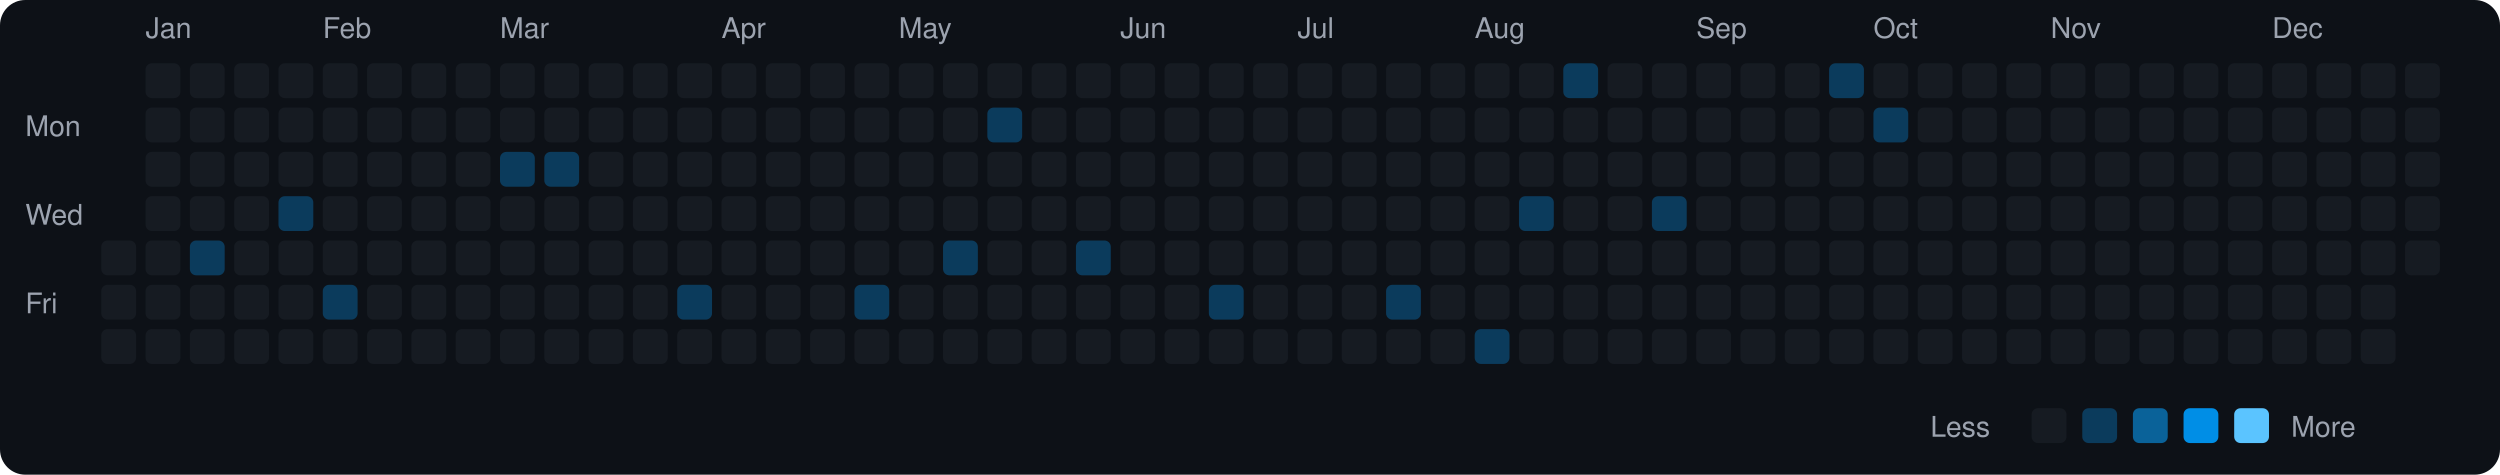
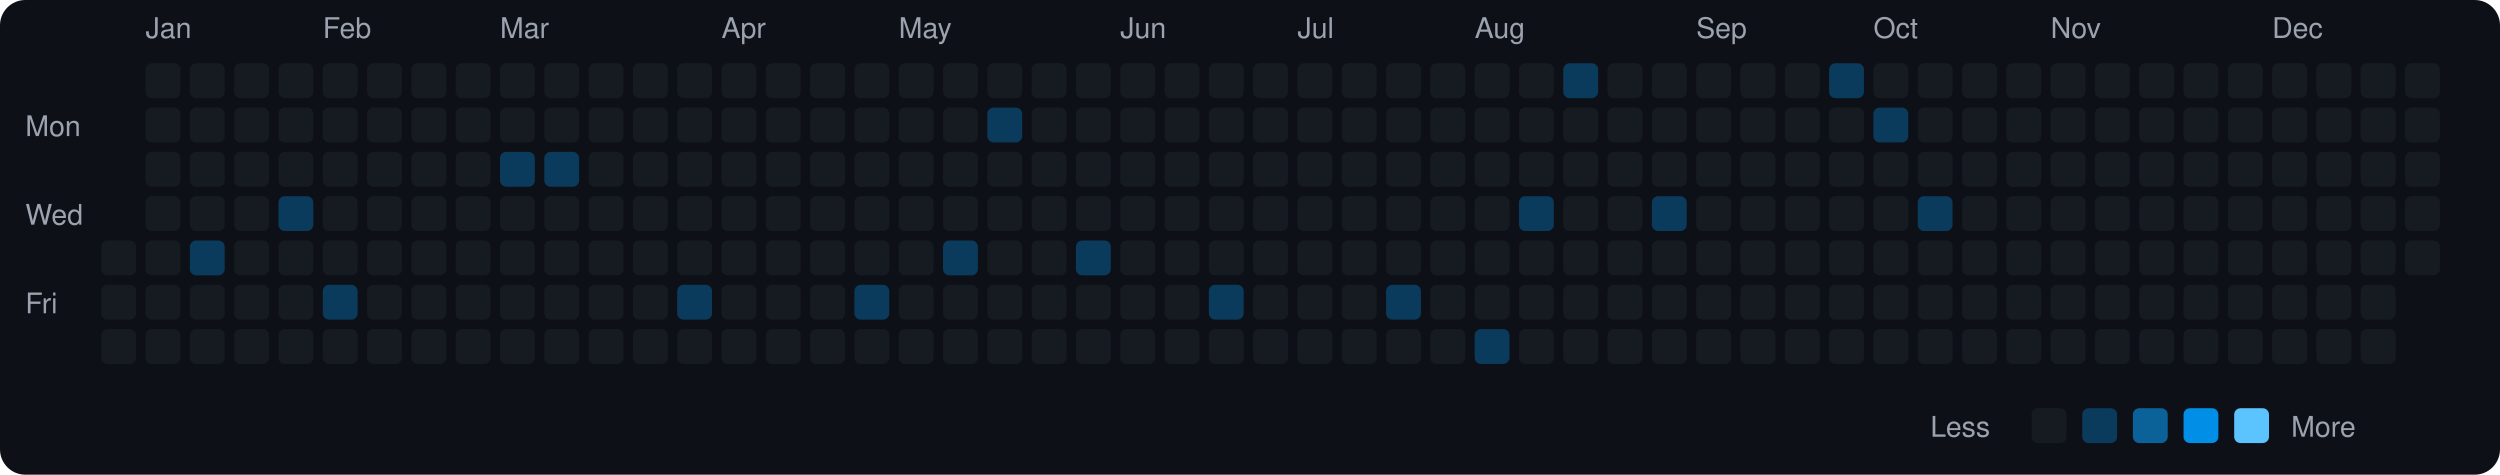
<svg xmlns="http://www.w3.org/2000/svg" viewBox="0 0 790 150" width="790" height="150">
  <rect width="790" height="150" fill="#0d1117" rx="8" ry="8" />
  <text x="8" y="43" fill="#9ca3af" font-size="9" font-family="-apple-system, BlinkMacSystemFont, 'Segoe UI', Helvetica, Arial, sans-serif">Mon</text>
  <text x="8" y="71" fill="#9ca3af" font-size="9" font-family="-apple-system, BlinkMacSystemFont, 'Segoe UI', Helvetica, Arial, sans-serif">Wed</text>
  <text x="8" y="99" fill="#9ca3af" font-size="9" font-family="-apple-system, BlinkMacSystemFont, 'Segoe UI', Helvetica, Arial, sans-serif">Fri</text>
  <rect x="32" y="76" width="11" height="11" rx="2" ry="2" fill="#161b22">
    </rect>
  <rect x="32" y="90" width="11" height="11" rx="2" ry="2" fill="#161b22">
    </rect>
  <rect x="32" y="104" width="11" height="11" rx="2" ry="2" fill="#161b22">
    </rect>
  <text x="46" y="12" fill="#9ca3af" font-size="9" font-family="-apple-system, BlinkMacSystemFont, 'Segoe UI', Helvetica, Arial, sans-serif">Jan</text>
  <rect x="46" y="20" width="11" height="11" rx="2" ry="2" fill="#161b22">
    </rect>
  <rect x="46" y="34" width="11" height="11" rx="2" ry="2" fill="#161b22">
    </rect>
  <rect x="46" y="48" width="11" height="11" rx="2" ry="2" fill="#161b22">
    </rect>
  <rect x="46" y="62" width="11" height="11" rx="2" ry="2" fill="#161b22">
    </rect>
  <rect x="46" y="76" width="11" height="11" rx="2" ry="2" fill="#161b22">
    </rect>
  <rect x="46" y="90" width="11" height="11" rx="2" ry="2" fill="#161b22">
    </rect>
  <rect x="46" y="104" width="11" height="11" rx="2" ry="2" fill="#161b22">
    </rect>
  <rect x="60" y="20" width="11" height="11" rx="2" ry="2" fill="#161b22">
    </rect>
  <rect x="60" y="34" width="11" height="11" rx="2" ry="2" fill="#161b22">
    </rect>
  <rect x="60" y="48" width="11" height="11" rx="2" ry="2" fill="#161b22">
    </rect>
  <rect x="60" y="62" width="11" height="11" rx="2" ry="2" fill="#161b22">
    </rect>
  <rect x="60" y="76" width="11" height="11" rx="2" ry="2" fill="#0b3b5c">
    </rect>
  <rect x="60" y="90" width="11" height="11" rx="2" ry="2" fill="#161b22">
    </rect>
  <rect x="60" y="104" width="11" height="11" rx="2" ry="2" fill="#161b22">
    </rect>
  <rect x="74" y="20" width="11" height="11" rx="2" ry="2" fill="#161b22">
    </rect>
  <rect x="74" y="34" width="11" height="11" rx="2" ry="2" fill="#161b22">
    </rect>
  <rect x="74" y="48" width="11" height="11" rx="2" ry="2" fill="#161b22">
    </rect>
  <rect x="74" y="62" width="11" height="11" rx="2" ry="2" fill="#161b22">
    </rect>
  <rect x="74" y="76" width="11" height="11" rx="2" ry="2" fill="#161b22">
    </rect>
  <rect x="74" y="90" width="11" height="11" rx="2" ry="2" fill="#161b22">
    </rect>
  <rect x="74" y="104" width="11" height="11" rx="2" ry="2" fill="#161b22">
    </rect>
  <rect x="88" y="20" width="11" height="11" rx="2" ry="2" fill="#161b22">
    </rect>
  <rect x="88" y="34" width="11" height="11" rx="2" ry="2" fill="#161b22">
    </rect>
  <rect x="88" y="48" width="11" height="11" rx="2" ry="2" fill="#161b22">
    </rect>
  <rect x="88" y="62" width="11" height="11" rx="2" ry="2" fill="#0b3b5c">
    </rect>
  <rect x="88" y="76" width="11" height="11" rx="2" ry="2" fill="#161b22">
    </rect>
  <rect x="88" y="90" width="11" height="11" rx="2" ry="2" fill="#161b22">
    </rect>
  <rect x="88" y="104" width="11" height="11" rx="2" ry="2" fill="#161b22">
    </rect>
  <text x="102" y="12" fill="#9ca3af" font-size="9" font-family="-apple-system, BlinkMacSystemFont, 'Segoe UI', Helvetica, Arial, sans-serif">Feb</text>
  <rect x="102" y="20" width="11" height="11" rx="2" ry="2" fill="#161b22">
    </rect>
  <rect x="102" y="34" width="11" height="11" rx="2" ry="2" fill="#161b22">
    </rect>
  <rect x="102" y="48" width="11" height="11" rx="2" ry="2" fill="#161b22">
    </rect>
  <rect x="102" y="62" width="11" height="11" rx="2" ry="2" fill="#161b22">
    </rect>
  <rect x="102" y="76" width="11" height="11" rx="2" ry="2" fill="#161b22">
    </rect>
  <rect x="102" y="90" width="11" height="11" rx="2" ry="2" fill="#0b3b5c">
    </rect>
  <rect x="102" y="104" width="11" height="11" rx="2" ry="2" fill="#161b22">
    </rect>
  <rect x="116" y="20" width="11" height="11" rx="2" ry="2" fill="#161b22">
    </rect>
  <rect x="116" y="34" width="11" height="11" rx="2" ry="2" fill="#161b22">
    </rect>
  <rect x="116" y="48" width="11" height="11" rx="2" ry="2" fill="#161b22">
    </rect>
  <rect x="116" y="62" width="11" height="11" rx="2" ry="2" fill="#161b22">
    </rect>
  <rect x="116" y="76" width="11" height="11" rx="2" ry="2" fill="#161b22">
    </rect>
  <rect x="116" y="90" width="11" height="11" rx="2" ry="2" fill="#161b22">
    </rect>
  <rect x="116" y="104" width="11" height="11" rx="2" ry="2" fill="#161b22">
    </rect>
  <rect x="130" y="20" width="11" height="11" rx="2" ry="2" fill="#161b22">
    </rect>
  <rect x="130" y="34" width="11" height="11" rx="2" ry="2" fill="#161b22">
    </rect>
  <rect x="130" y="48" width="11" height="11" rx="2" ry="2" fill="#161b22">
    </rect>
  <rect x="130" y="62" width="11" height="11" rx="2" ry="2" fill="#161b22">
    </rect>
  <rect x="130" y="76" width="11" height="11" rx="2" ry="2" fill="#161b22">
    </rect>
  <rect x="130" y="90" width="11" height="11" rx="2" ry="2" fill="#161b22">
    </rect>
  <rect x="130" y="104" width="11" height="11" rx="2" ry="2" fill="#161b22">
    </rect>
  <rect x="144" y="20" width="11" height="11" rx="2" ry="2" fill="#161b22">
    </rect>
  <rect x="144" y="34" width="11" height="11" rx="2" ry="2" fill="#161b22">
    </rect>
  <rect x="144" y="48" width="11" height="11" rx="2" ry="2" fill="#161b22">
    </rect>
  <rect x="144" y="62" width="11" height="11" rx="2" ry="2" fill="#161b22">
    </rect>
  <rect x="144" y="76" width="11" height="11" rx="2" ry="2" fill="#161b22">
    </rect>
  <rect x="144" y="90" width="11" height="11" rx="2" ry="2" fill="#161b22">
    </rect>
  <rect x="144" y="104" width="11" height="11" rx="2" ry="2" fill="#161b22">
    </rect>
  <text x="158" y="12" fill="#9ca3af" font-size="9" font-family="-apple-system, BlinkMacSystemFont, 'Segoe UI', Helvetica, Arial, sans-serif">Mar</text>
  <rect x="158" y="20" width="11" height="11" rx="2" ry="2" fill="#161b22">
    </rect>
  <rect x="158" y="34" width="11" height="11" rx="2" ry="2" fill="#161b22">
    </rect>
  <rect x="158" y="48" width="11" height="11" rx="2" ry="2" fill="#0b3b5c">
    </rect>
  <rect x="158" y="62" width="11" height="11" rx="2" ry="2" fill="#161b22">
    </rect>
  <rect x="158" y="76" width="11" height="11" rx="2" ry="2" fill="#161b22">
    </rect>
  <rect x="158" y="90" width="11" height="11" rx="2" ry="2" fill="#161b22">
    </rect>
  <rect x="158" y="104" width="11" height="11" rx="2" ry="2" fill="#161b22">
    </rect>
  <rect x="172" y="20" width="11" height="11" rx="2" ry="2" fill="#161b22">
    </rect>
  <rect x="172" y="34" width="11" height="11" rx="2" ry="2" fill="#161b22">
    </rect>
  <rect x="172" y="48" width="11" height="11" rx="2" ry="2" fill="#0b3b5c">
    </rect>
  <rect x="172" y="62" width="11" height="11" rx="2" ry="2" fill="#161b22">
    </rect>
  <rect x="172" y="76" width="11" height="11" rx="2" ry="2" fill="#161b22">
    </rect>
  <rect x="172" y="90" width="11" height="11" rx="2" ry="2" fill="#161b22">
    </rect>
  <rect x="172" y="104" width="11" height="11" rx="2" ry="2" fill="#161b22">
    </rect>
  <rect x="186" y="20" width="11" height="11" rx="2" ry="2" fill="#161b22">
    </rect>
  <rect x="186" y="34" width="11" height="11" rx="2" ry="2" fill="#161b22">
    </rect>
  <rect x="186" y="48" width="11" height="11" rx="2" ry="2" fill="#161b22">
    </rect>
  <rect x="186" y="62" width="11" height="11" rx="2" ry="2" fill="#161b22">
    </rect>
  <rect x="186" y="76" width="11" height="11" rx="2" ry="2" fill="#161b22">
    </rect>
  <rect x="186" y="90" width="11" height="11" rx="2" ry="2" fill="#161b22">
    </rect>
  <rect x="186" y="104" width="11" height="11" rx="2" ry="2" fill="#161b22">
    </rect>
  <rect x="200" y="20" width="11" height="11" rx="2" ry="2" fill="#161b22">
    </rect>
  <rect x="200" y="34" width="11" height="11" rx="2" ry="2" fill="#161b22">
    </rect>
  <rect x="200" y="48" width="11" height="11" rx="2" ry="2" fill="#161b22">
    </rect>
  <rect x="200" y="62" width="11" height="11" rx="2" ry="2" fill="#161b22">
    </rect>
  <rect x="200" y="76" width="11" height="11" rx="2" ry="2" fill="#161b22">
    </rect>
  <rect x="200" y="90" width="11" height="11" rx="2" ry="2" fill="#161b22">
    </rect>
  <rect x="200" y="104" width="11" height="11" rx="2" ry="2" fill="#161b22">
    </rect>
  <rect x="214" y="20" width="11" height="11" rx="2" ry="2" fill="#161b22">
    </rect>
  <rect x="214" y="34" width="11" height="11" rx="2" ry="2" fill="#161b22">
    </rect>
  <rect x="214" y="48" width="11" height="11" rx="2" ry="2" fill="#161b22">
    </rect>
  <rect x="214" y="62" width="11" height="11" rx="2" ry="2" fill="#161b22">
    </rect>
  <rect x="214" y="76" width="11" height="11" rx="2" ry="2" fill="#161b22">
    </rect>
  <rect x="214" y="90" width="11" height="11" rx="2" ry="2" fill="#0b3b5c">
    </rect>
  <rect x="214" y="104" width="11" height="11" rx="2" ry="2" fill="#161b22">
    </rect>
  <text x="228" y="12" fill="#9ca3af" font-size="9" font-family="-apple-system, BlinkMacSystemFont, 'Segoe UI', Helvetica, Arial, sans-serif">Apr</text>
  <rect x="228" y="20" width="11" height="11" rx="2" ry="2" fill="#161b22">
    </rect>
  <rect x="228" y="34" width="11" height="11" rx="2" ry="2" fill="#161b22">
    </rect>
  <rect x="228" y="48" width="11" height="11" rx="2" ry="2" fill="#161b22">
    </rect>
  <rect x="228" y="62" width="11" height="11" rx="2" ry="2" fill="#161b22">
    </rect>
  <rect x="228" y="76" width="11" height="11" rx="2" ry="2" fill="#161b22">
    </rect>
  <rect x="228" y="90" width="11" height="11" rx="2" ry="2" fill="#161b22">
    </rect>
  <rect x="228" y="104" width="11" height="11" rx="2" ry="2" fill="#161b22">
    </rect>
  <rect x="242" y="20" width="11" height="11" rx="2" ry="2" fill="#161b22">
    </rect>
  <rect x="242" y="34" width="11" height="11" rx="2" ry="2" fill="#161b22">
    </rect>
  <rect x="242" y="48" width="11" height="11" rx="2" ry="2" fill="#161b22">
    </rect>
  <rect x="242" y="62" width="11" height="11" rx="2" ry="2" fill="#161b22">
    </rect>
  <rect x="242" y="76" width="11" height="11" rx="2" ry="2" fill="#161b22">
    </rect>
  <rect x="242" y="90" width="11" height="11" rx="2" ry="2" fill="#161b22">
    </rect>
  <rect x="242" y="104" width="11" height="11" rx="2" ry="2" fill="#161b22">
    </rect>
  <rect x="256" y="20" width="11" height="11" rx="2" ry="2" fill="#161b22">
    </rect>
  <rect x="256" y="34" width="11" height="11" rx="2" ry="2" fill="#161b22">
    </rect>
  <rect x="256" y="48" width="11" height="11" rx="2" ry="2" fill="#161b22">
    </rect>
  <rect x="256" y="62" width="11" height="11" rx="2" ry="2" fill="#161b22">
    </rect>
  <rect x="256" y="76" width="11" height="11" rx="2" ry="2" fill="#161b22">
    </rect>
  <rect x="256" y="90" width="11" height="11" rx="2" ry="2" fill="#161b22">
    </rect>
  <rect x="256" y="104" width="11" height="11" rx="2" ry="2" fill="#161b22">
    </rect>
  <rect x="270" y="20" width="11" height="11" rx="2" ry="2" fill="#161b22">
    </rect>
  <rect x="270" y="34" width="11" height="11" rx="2" ry="2" fill="#161b22">
    </rect>
  <rect x="270" y="48" width="11" height="11" rx="2" ry="2" fill="#161b22">
    </rect>
  <rect x="270" y="62" width="11" height="11" rx="2" ry="2" fill="#161b22">
    </rect>
  <rect x="270" y="76" width="11" height="11" rx="2" ry="2" fill="#161b22">
    </rect>
  <rect x="270" y="90" width="11" height="11" rx="2" ry="2" fill="#0b3b5c">
    </rect>
  <rect x="270" y="104" width="11" height="11" rx="2" ry="2" fill="#161b22">
    </rect>
  <text x="284" y="12" fill="#9ca3af" font-size="9" font-family="-apple-system, BlinkMacSystemFont, 'Segoe UI', Helvetica, Arial, sans-serif">May</text>
  <rect x="284" y="20" width="11" height="11" rx="2" ry="2" fill="#161b22">
    </rect>
  <rect x="284" y="34" width="11" height="11" rx="2" ry="2" fill="#161b22">
    </rect>
  <rect x="284" y="48" width="11" height="11" rx="2" ry="2" fill="#161b22">
    </rect>
  <rect x="284" y="62" width="11" height="11" rx="2" ry="2" fill="#161b22">
    </rect>
  <rect x="284" y="76" width="11" height="11" rx="2" ry="2" fill="#161b22">
    </rect>
  <rect x="284" y="90" width="11" height="11" rx="2" ry="2" fill="#161b22">
    </rect>
  <rect x="284" y="104" width="11" height="11" rx="2" ry="2" fill="#161b22">
    </rect>
  <rect x="298" y="20" width="11" height="11" rx="2" ry="2" fill="#161b22">
    </rect>
  <rect x="298" y="34" width="11" height="11" rx="2" ry="2" fill="#161b22">
    </rect>
  <rect x="298" y="48" width="11" height="11" rx="2" ry="2" fill="#161b22">
    </rect>
  <rect x="298" y="62" width="11" height="11" rx="2" ry="2" fill="#161b22">
    </rect>
  <rect x="298" y="76" width="11" height="11" rx="2" ry="2" fill="#0b3b5c">
    </rect>
  <rect x="298" y="90" width="11" height="11" rx="2" ry="2" fill="#161b22">
    </rect>
  <rect x="298" y="104" width="11" height="11" rx="2" ry="2" fill="#161b22">
    </rect>
  <rect x="312" y="20" width="11" height="11" rx="2" ry="2" fill="#161b22">
    </rect>
  <rect x="312" y="34" width="11" height="11" rx="2" ry="2" fill="#0b3b5c">
    </rect>
  <rect x="312" y="48" width="11" height="11" rx="2" ry="2" fill="#161b22">
    </rect>
  <rect x="312" y="62" width="11" height="11" rx="2" ry="2" fill="#161b22">
    </rect>
  <rect x="312" y="76" width="11" height="11" rx="2" ry="2" fill="#161b22">
    </rect>
  <rect x="312" y="90" width="11" height="11" rx="2" ry="2" fill="#161b22">
    </rect>
  <rect x="312" y="104" width="11" height="11" rx="2" ry="2" fill="#161b22">
    </rect>
  <rect x="326" y="20" width="11" height="11" rx="2" ry="2" fill="#161b22">
    </rect>
  <rect x="326" y="34" width="11" height="11" rx="2" ry="2" fill="#161b22">
    </rect>
  <rect x="326" y="48" width="11" height="11" rx="2" ry="2" fill="#161b22">
    </rect>
  <rect x="326" y="62" width="11" height="11" rx="2" ry="2" fill="#161b22">
    </rect>
  <rect x="326" y="76" width="11" height="11" rx="2" ry="2" fill="#161b22">
    </rect>
  <rect x="326" y="90" width="11" height="11" rx="2" ry="2" fill="#161b22">
    </rect>
  <rect x="326" y="104" width="11" height="11" rx="2" ry="2" fill="#161b22">
    </rect>
  <rect x="340" y="20" width="11" height="11" rx="2" ry="2" fill="#161b22">
    </rect>
  <rect x="340" y="34" width="11" height="11" rx="2" ry="2" fill="#161b22">
    </rect>
  <rect x="340" y="48" width="11" height="11" rx="2" ry="2" fill="#161b22">
    </rect>
  <rect x="340" y="62" width="11" height="11" rx="2" ry="2" fill="#161b22">
    </rect>
  <rect x="340" y="76" width="11" height="11" rx="2" ry="2" fill="#0b3b5c">
    </rect>
  <rect x="340" y="90" width="11" height="11" rx="2" ry="2" fill="#161b22">
    </rect>
  <rect x="340" y="104" width="11" height="11" rx="2" ry="2" fill="#161b22">
    </rect>
  <text x="354" y="12" fill="#9ca3af" font-size="9" font-family="-apple-system, BlinkMacSystemFont, 'Segoe UI', Helvetica, Arial, sans-serif">Jun</text>
  <rect x="354" y="20" width="11" height="11" rx="2" ry="2" fill="#161b22">
    </rect>
  <rect x="354" y="34" width="11" height="11" rx="2" ry="2" fill="#161b22">
    </rect>
  <rect x="354" y="48" width="11" height="11" rx="2" ry="2" fill="#161b22">
    </rect>
  <rect x="354" y="62" width="11" height="11" rx="2" ry="2" fill="#161b22">
    </rect>
  <rect x="354" y="76" width="11" height="11" rx="2" ry="2" fill="#161b22">
    </rect>
  <rect x="354" y="90" width="11" height="11" rx="2" ry="2" fill="#161b22">
    </rect>
  <rect x="354" y="104" width="11" height="11" rx="2" ry="2" fill="#161b22">
    </rect>
  <rect x="368" y="20" width="11" height="11" rx="2" ry="2" fill="#161b22">
    </rect>
  <rect x="368" y="34" width="11" height="11" rx="2" ry="2" fill="#161b22">
    </rect>
  <rect x="368" y="48" width="11" height="11" rx="2" ry="2" fill="#161b22">
    </rect>
  <rect x="368" y="62" width="11" height="11" rx="2" ry="2" fill="#161b22">
    </rect>
  <rect x="368" y="76" width="11" height="11" rx="2" ry="2" fill="#161b22">
    </rect>
  <rect x="368" y="90" width="11" height="11" rx="2" ry="2" fill="#161b22">
    </rect>
  <rect x="368" y="104" width="11" height="11" rx="2" ry="2" fill="#161b22">
    </rect>
  <rect x="382" y="20" width="11" height="11" rx="2" ry="2" fill="#161b22">
    </rect>
  <rect x="382" y="34" width="11" height="11" rx="2" ry="2" fill="#161b22">
    </rect>
  <rect x="382" y="48" width="11" height="11" rx="2" ry="2" fill="#161b22">
    </rect>
  <rect x="382" y="62" width="11" height="11" rx="2" ry="2" fill="#161b22">
    </rect>
  <rect x="382" y="76" width="11" height="11" rx="2" ry="2" fill="#161b22">
    </rect>
  <rect x="382" y="90" width="11" height="11" rx="2" ry="2" fill="#0b3b5c">
    </rect>
  <rect x="382" y="104" width="11" height="11" rx="2" ry="2" fill="#161b22">
    </rect>
  <rect x="396" y="20" width="11" height="11" rx="2" ry="2" fill="#161b22">
    </rect>
  <rect x="396" y="34" width="11" height="11" rx="2" ry="2" fill="#161b22">
    </rect>
  <rect x="396" y="48" width="11" height="11" rx="2" ry="2" fill="#161b22">
    </rect>
  <rect x="396" y="62" width="11" height="11" rx="2" ry="2" fill="#161b22">
    </rect>
  <rect x="396" y="76" width="11" height="11" rx="2" ry="2" fill="#161b22">
    </rect>
  <rect x="396" y="90" width="11" height="11" rx="2" ry="2" fill="#161b22">
    </rect>
  <rect x="396" y="104" width="11" height="11" rx="2" ry="2" fill="#161b22">
    </rect>
  <text x="410" y="12" fill="#9ca3af" font-size="9" font-family="-apple-system, BlinkMacSystemFont, 'Segoe UI', Helvetica, Arial, sans-serif">Jul</text>
  <rect x="410" y="20" width="11" height="11" rx="2" ry="2" fill="#161b22">
    </rect>
  <rect x="410" y="34" width="11" height="11" rx="2" ry="2" fill="#161b22">
    </rect>
  <rect x="410" y="48" width="11" height="11" rx="2" ry="2" fill="#161b22">
    </rect>
  <rect x="410" y="62" width="11" height="11" rx="2" ry="2" fill="#161b22">
    </rect>
  <rect x="410" y="76" width="11" height="11" rx="2" ry="2" fill="#161b22">
    </rect>
  <rect x="410" y="90" width="11" height="11" rx="2" ry="2" fill="#161b22">
    </rect>
  <rect x="410" y="104" width="11" height="11" rx="2" ry="2" fill="#161b22">
    </rect>
  <rect x="424" y="20" width="11" height="11" rx="2" ry="2" fill="#161b22">
    </rect>
  <rect x="424" y="34" width="11" height="11" rx="2" ry="2" fill="#161b22">
    </rect>
  <rect x="424" y="48" width="11" height="11" rx="2" ry="2" fill="#161b22">
    </rect>
  <rect x="424" y="62" width="11" height="11" rx="2" ry="2" fill="#161b22">
    </rect>
  <rect x="424" y="76" width="11" height="11" rx="2" ry="2" fill="#161b22">
    </rect>
  <rect x="424" y="90" width="11" height="11" rx="2" ry="2" fill="#161b22">
    </rect>
  <rect x="424" y="104" width="11" height="11" rx="2" ry="2" fill="#161b22">
    </rect>
  <rect x="438" y="20" width="11" height="11" rx="2" ry="2" fill="#161b22">
    </rect>
  <rect x="438" y="34" width="11" height="11" rx="2" ry="2" fill="#161b22">
    </rect>
  <rect x="438" y="48" width="11" height="11" rx="2" ry="2" fill="#161b22">
    </rect>
  <rect x="438" y="62" width="11" height="11" rx="2" ry="2" fill="#161b22">
    </rect>
  <rect x="438" y="76" width="11" height="11" rx="2" ry="2" fill="#161b22">
    </rect>
  <rect x="438" y="90" width="11" height="11" rx="2" ry="2" fill="#0b3b5c">
    </rect>
  <rect x="438" y="104" width="11" height="11" rx="2" ry="2" fill="#161b22">
    </rect>
  <rect x="452" y="20" width="11" height="11" rx="2" ry="2" fill="#161b22">
    </rect>
  <rect x="452" y="34" width="11" height="11" rx="2" ry="2" fill="#161b22">
    </rect>
  <rect x="452" y="48" width="11" height="11" rx="2" ry="2" fill="#161b22">
    </rect>
  <rect x="452" y="62" width="11" height="11" rx="2" ry="2" fill="#161b22">
    </rect>
  <rect x="452" y="76" width="11" height="11" rx="2" ry="2" fill="#161b22">
    </rect>
  <rect x="452" y="90" width="11" height="11" rx="2" ry="2" fill="#161b22">
    </rect>
  <rect x="452" y="104" width="11" height="11" rx="2" ry="2" fill="#161b22">
    </rect>
  <text x="466" y="12" fill="#9ca3af" font-size="9" font-family="-apple-system, BlinkMacSystemFont, 'Segoe UI', Helvetica, Arial, sans-serif">Aug</text>
  <rect x="466" y="20" width="11" height="11" rx="2" ry="2" fill="#161b22">
    </rect>
  <rect x="466" y="34" width="11" height="11" rx="2" ry="2" fill="#161b22">
    </rect>
  <rect x="466" y="48" width="11" height="11" rx="2" ry="2" fill="#161b22">
    </rect>
  <rect x="466" y="62" width="11" height="11" rx="2" ry="2" fill="#161b22">
    </rect>
  <rect x="466" y="76" width="11" height="11" rx="2" ry="2" fill="#161b22">
    </rect>
  <rect x="466" y="90" width="11" height="11" rx="2" ry="2" fill="#161b22">
    </rect>
  <rect x="466" y="104" width="11" height="11" rx="2" ry="2" fill="#0b3b5c">
    </rect>
  <rect x="480" y="20" width="11" height="11" rx="2" ry="2" fill="#161b22">
    </rect>
  <rect x="480" y="34" width="11" height="11" rx="2" ry="2" fill="#161b22">
    </rect>
  <rect x="480" y="48" width="11" height="11" rx="2" ry="2" fill="#161b22">
    </rect>
  <rect x="480" y="62" width="11" height="11" rx="2" ry="2" fill="#0b3b5c">
    </rect>
  <rect x="480" y="76" width="11" height="11" rx="2" ry="2" fill="#161b22">
    </rect>
  <rect x="480" y="90" width="11" height="11" rx="2" ry="2" fill="#161b22">
    </rect>
  <rect x="480" y="104" width="11" height="11" rx="2" ry="2" fill="#161b22">
    </rect>
  <rect x="494" y="20" width="11" height="11" rx="2" ry="2" fill="#0b3b5c">
    </rect>
  <rect x="494" y="34" width="11" height="11" rx="2" ry="2" fill="#161b22">
    </rect>
  <rect x="494" y="48" width="11" height="11" rx="2" ry="2" fill="#161b22">
    </rect>
  <rect x="494" y="62" width="11" height="11" rx="2" ry="2" fill="#161b22">
    </rect>
  <rect x="494" y="76" width="11" height="11" rx="2" ry="2" fill="#161b22">
    </rect>
  <rect x="494" y="90" width="11" height="11" rx="2" ry="2" fill="#161b22">
    </rect>
  <rect x="494" y="104" width="11" height="11" rx="2" ry="2" fill="#161b22">
    </rect>
  <rect x="508" y="20" width="11" height="11" rx="2" ry="2" fill="#161b22">
    </rect>
  <rect x="508" y="34" width="11" height="11" rx="2" ry="2" fill="#161b22">
    </rect>
  <rect x="508" y="48" width="11" height="11" rx="2" ry="2" fill="#161b22">
    </rect>
  <rect x="508" y="62" width="11" height="11" rx="2" ry="2" fill="#161b22">
    </rect>
  <rect x="508" y="76" width="11" height="11" rx="2" ry="2" fill="#161b22">
    </rect>
  <rect x="508" y="90" width="11" height="11" rx="2" ry="2" fill="#161b22">
    </rect>
  <rect x="508" y="104" width="11" height="11" rx="2" ry="2" fill="#161b22">
    </rect>
  <rect x="522" y="20" width="11" height="11" rx="2" ry="2" fill="#161b22">
    </rect>
  <rect x="522" y="34" width="11" height="11" rx="2" ry="2" fill="#161b22">
    </rect>
  <rect x="522" y="48" width="11" height="11" rx="2" ry="2" fill="#161b22">
    </rect>
  <rect x="522" y="62" width="11" height="11" rx="2" ry="2" fill="#0b3b5c">
    </rect>
  <rect x="522" y="76" width="11" height="11" rx="2" ry="2" fill="#161b22">
    </rect>
  <rect x="522" y="90" width="11" height="11" rx="2" ry="2" fill="#161b22">
    </rect>
  <rect x="522" y="104" width="11" height="11" rx="2" ry="2" fill="#161b22">
    </rect>
  <text x="536" y="12" fill="#9ca3af" font-size="9" font-family="-apple-system, BlinkMacSystemFont, 'Segoe UI', Helvetica, Arial, sans-serif">Sep</text>
  <rect x="536" y="20" width="11" height="11" rx="2" ry="2" fill="#161b22">
    </rect>
  <rect x="536" y="34" width="11" height="11" rx="2" ry="2" fill="#161b22">
    </rect>
  <rect x="536" y="48" width="11" height="11" rx="2" ry="2" fill="#161b22">
    </rect>
  <rect x="536" y="62" width="11" height="11" rx="2" ry="2" fill="#161b22">
    </rect>
  <rect x="536" y="76" width="11" height="11" rx="2" ry="2" fill="#161b22">
    </rect>
  <rect x="536" y="90" width="11" height="11" rx="2" ry="2" fill="#161b22">
    </rect>
  <rect x="536" y="104" width="11" height="11" rx="2" ry="2" fill="#161b22">
    </rect>
  <rect x="550" y="20" width="11" height="11" rx="2" ry="2" fill="#161b22">
    </rect>
  <rect x="550" y="34" width="11" height="11" rx="2" ry="2" fill="#161b22">
    </rect>
  <rect x="550" y="48" width="11" height="11" rx="2" ry="2" fill="#161b22">
    </rect>
  <rect x="550" y="62" width="11" height="11" rx="2" ry="2" fill="#161b22">
    </rect>
  <rect x="550" y="76" width="11" height="11" rx="2" ry="2" fill="#161b22">
    </rect>
  <rect x="550" y="90" width="11" height="11" rx="2" ry="2" fill="#161b22">
    </rect>
  <rect x="550" y="104" width="11" height="11" rx="2" ry="2" fill="#161b22">
    </rect>
  <rect x="564" y="20" width="11" height="11" rx="2" ry="2" fill="#161b22">
    </rect>
  <rect x="564" y="34" width="11" height="11" rx="2" ry="2" fill="#161b22">
    </rect>
  <rect x="564" y="48" width="11" height="11" rx="2" ry="2" fill="#161b22">
    </rect>
  <rect x="564" y="62" width="11" height="11" rx="2" ry="2" fill="#161b22">
    </rect>
  <rect x="564" y="76" width="11" height="11" rx="2" ry="2" fill="#161b22">
    </rect>
  <rect x="564" y="90" width="11" height="11" rx="2" ry="2" fill="#161b22">
    </rect>
  <rect x="564" y="104" width="11" height="11" rx="2" ry="2" fill="#161b22">
    </rect>
  <rect x="578" y="20" width="11" height="11" rx="2" ry="2" fill="#0b3b5c">
    </rect>
  <rect x="578" y="34" width="11" height="11" rx="2" ry="2" fill="#161b22">
    </rect>
  <rect x="578" y="48" width="11" height="11" rx="2" ry="2" fill="#161b22">
    </rect>
  <rect x="578" y="62" width="11" height="11" rx="2" ry="2" fill="#161b22">
    </rect>
  <rect x="578" y="76" width="11" height="11" rx="2" ry="2" fill="#161b22">
    </rect>
  <rect x="578" y="90" width="11" height="11" rx="2" ry="2" fill="#161b22">
    </rect>
  <rect x="578" y="104" width="11" height="11" rx="2" ry="2" fill="#161b22">
    </rect>
  <text x="592" y="12" fill="#9ca3af" font-size="9" font-family="-apple-system, BlinkMacSystemFont, 'Segoe UI', Helvetica, Arial, sans-serif">Oct</text>
  <rect x="592" y="20" width="11" height="11" rx="2" ry="2" fill="#161b22">
    </rect>
  <rect x="592" y="34" width="11" height="11" rx="2" ry="2" fill="#0b3b5c">
    </rect>
  <rect x="592" y="48" width="11" height="11" rx="2" ry="2" fill="#161b22">
    </rect>
  <rect x="592" y="62" width="11" height="11" rx="2" ry="2" fill="#161b22">
    </rect>
  <rect x="592" y="76" width="11" height="11" rx="2" ry="2" fill="#161b22">
    </rect>
  <rect x="592" y="90" width="11" height="11" rx="2" ry="2" fill="#161b22">
    </rect>
  <rect x="592" y="104" width="11" height="11" rx="2" ry="2" fill="#161b22">
    </rect>
  <rect x="606" y="20" width="11" height="11" rx="2" ry="2" fill="#161b22">
    </rect>
  <rect x="606" y="34" width="11" height="11" rx="2" ry="2" fill="#161b22">
    </rect>
  <rect x="606" y="48" width="11" height="11" rx="2" ry="2" fill="#161b22">
    </rect>
-   <rect x="606" y="62" width="11" height="11" rx="2" ry="2" fill="#161b22">
+   <rect x="606" y="62" width="11" height="11" rx="2" ry="2" fill="#0b3b5c">
    </rect>
  <rect x="606" y="76" width="11" height="11" rx="2" ry="2" fill="#161b22">
    </rect>
  <rect x="606" y="90" width="11" height="11" rx="2" ry="2" fill="#161b22">
    </rect>
  <rect x="606" y="104" width="11" height="11" rx="2" ry="2" fill="#161b22">
    </rect>
  <rect x="620" y="20" width="11" height="11" rx="2" ry="2" fill="#161b22">
    </rect>
  <rect x="620" y="34" width="11" height="11" rx="2" ry="2" fill="#161b22">
    </rect>
  <rect x="620" y="48" width="11" height="11" rx="2" ry="2" fill="#161b22">
    </rect>
  <rect x="620" y="62" width="11" height="11" rx="2" ry="2" fill="#161b22">
    </rect>
  <rect x="620" y="76" width="11" height="11" rx="2" ry="2" fill="#161b22">
    </rect>
  <rect x="620" y="90" width="11" height="11" rx="2" ry="2" fill="#161b22">
    </rect>
  <rect x="620" y="104" width="11" height="11" rx="2" ry="2" fill="#161b22">
    </rect>
  <rect x="634" y="20" width="11" height="11" rx="2" ry="2" fill="#161b22">
    </rect>
  <rect x="634" y="34" width="11" height="11" rx="2" ry="2" fill="#161b22">
    </rect>
  <rect x="634" y="48" width="11" height="11" rx="2" ry="2" fill="#161b22">
    </rect>
  <rect x="634" y="62" width="11" height="11" rx="2" ry="2" fill="#161b22">
    </rect>
  <rect x="634" y="76" width="11" height="11" rx="2" ry="2" fill="#161b22">
    </rect>
  <rect x="634" y="90" width="11" height="11" rx="2" ry="2" fill="#161b22">
    </rect>
  <rect x="634" y="104" width="11" height="11" rx="2" ry="2" fill="#161b22">
    </rect>
  <text x="648" y="12" fill="#9ca3af" font-size="9" font-family="-apple-system, BlinkMacSystemFont, 'Segoe UI', Helvetica, Arial, sans-serif">Nov</text>
  <rect x="648" y="20" width="11" height="11" rx="2" ry="2" fill="#161b22">
    </rect>
  <rect x="648" y="34" width="11" height="11" rx="2" ry="2" fill="#161b22">
    </rect>
  <rect x="648" y="48" width="11" height="11" rx="2" ry="2" fill="#161b22">
    </rect>
  <rect x="648" y="62" width="11" height="11" rx="2" ry="2" fill="#161b22">
    </rect>
  <rect x="648" y="76" width="11" height="11" rx="2" ry="2" fill="#161b22">
    </rect>
  <rect x="648" y="90" width="11" height="11" rx="2" ry="2" fill="#161b22">
    </rect>
  <rect x="648" y="104" width="11" height="11" rx="2" ry="2" fill="#161b22">
    </rect>
  <rect x="662" y="20" width="11" height="11" rx="2" ry="2" fill="#161b22">
    </rect>
  <rect x="662" y="34" width="11" height="11" rx="2" ry="2" fill="#161b22">
    </rect>
  <rect x="662" y="48" width="11" height="11" rx="2" ry="2" fill="#161b22">
    </rect>
  <rect x="662" y="62" width="11" height="11" rx="2" ry="2" fill="#161b22">
    </rect>
  <rect x="662" y="76" width="11" height="11" rx="2" ry="2" fill="#161b22">
    </rect>
  <rect x="662" y="90" width="11" height="11" rx="2" ry="2" fill="#161b22">
    </rect>
  <rect x="662" y="104" width="11" height="11" rx="2" ry="2" fill="#161b22">
    </rect>
  <rect x="676" y="20" width="11" height="11" rx="2" ry="2" fill="#161b22">
    </rect>
  <rect x="676" y="34" width="11" height="11" rx="2" ry="2" fill="#161b22">
    </rect>
  <rect x="676" y="48" width="11" height="11" rx="2" ry="2" fill="#161b22">
    </rect>
  <rect x="676" y="62" width="11" height="11" rx="2" ry="2" fill="#161b22">
    </rect>
  <rect x="676" y="76" width="11" height="11" rx="2" ry="2" fill="#161b22">
    </rect>
  <rect x="676" y="90" width="11" height="11" rx="2" ry="2" fill="#161b22">
    </rect>
  <rect x="676" y="104" width="11" height="11" rx="2" ry="2" fill="#161b22">
    </rect>
  <rect x="690" y="20" width="11" height="11" rx="2" ry="2" fill="#161b22">
    </rect>
  <rect x="690" y="34" width="11" height="11" rx="2" ry="2" fill="#161b22">
    </rect>
  <rect x="690" y="48" width="11" height="11" rx="2" ry="2" fill="#161b22">
    </rect>
  <rect x="690" y="62" width="11" height="11" rx="2" ry="2" fill="#161b22">
    </rect>
  <rect x="690" y="76" width="11" height="11" rx="2" ry="2" fill="#161b22">
    </rect>
  <rect x="690" y="90" width="11" height="11" rx="2" ry="2" fill="#161b22">
    </rect>
  <rect x="690" y="104" width="11" height="11" rx="2" ry="2" fill="#161b22">
    </rect>
  <rect x="704" y="20" width="11" height="11" rx="2" ry="2" fill="#161b22">
    </rect>
  <rect x="704" y="34" width="11" height="11" rx="2" ry="2" fill="#161b22">
    </rect>
  <rect x="704" y="48" width="11" height="11" rx="2" ry="2" fill="#161b22">
    </rect>
  <rect x="704" y="62" width="11" height="11" rx="2" ry="2" fill="#161b22">
    </rect>
  <rect x="704" y="76" width="11" height="11" rx="2" ry="2" fill="#161b22">
    </rect>
  <rect x="704" y="90" width="11" height="11" rx="2" ry="2" fill="#161b22">
    </rect>
  <rect x="704" y="104" width="11" height="11" rx="2" ry="2" fill="#161b22">
    </rect>
  <text x="718" y="12" fill="#9ca3af" font-size="9" font-family="-apple-system, BlinkMacSystemFont, 'Segoe UI', Helvetica, Arial, sans-serif">Dec</text>
  <rect x="718" y="20" width="11" height="11" rx="2" ry="2" fill="#161b22">
    </rect>
  <rect x="718" y="34" width="11" height="11" rx="2" ry="2" fill="#161b22">
    </rect>
  <rect x="718" y="48" width="11" height="11" rx="2" ry="2" fill="#161b22">
    </rect>
  <rect x="718" y="62" width="11" height="11" rx="2" ry="2" fill="#161b22">
    </rect>
  <rect x="718" y="76" width="11" height="11" rx="2" ry="2" fill="#161b22">
    </rect>
  <rect x="718" y="90" width="11" height="11" rx="2" ry="2" fill="#161b22">
    </rect>
  <rect x="718" y="104" width="11" height="11" rx="2" ry="2" fill="#161b22">
    </rect>
  <rect x="732" y="20" width="11" height="11" rx="2" ry="2" fill="#161b22">
    </rect>
  <rect x="732" y="34" width="11" height="11" rx="2" ry="2" fill="#161b22">
    </rect>
  <rect x="732" y="48" width="11" height="11" rx="2" ry="2" fill="#161b22">
    </rect>
  <rect x="732" y="62" width="11" height="11" rx="2" ry="2" fill="#161b22">
    </rect>
  <rect x="732" y="76" width="11" height="11" rx="2" ry="2" fill="#161b22">
    </rect>
  <rect x="732" y="90" width="11" height="11" rx="2" ry="2" fill="#161b22">
    </rect>
  <rect x="732" y="104" width="11" height="11" rx="2" ry="2" fill="#161b22">
    </rect>
  <rect x="746" y="20" width="11" height="11" rx="2" ry="2" fill="#161b22">
    </rect>
  <rect x="746" y="34" width="11" height="11" rx="2" ry="2" fill="#161b22">
    </rect>
  <rect x="746" y="48" width="11" height="11" rx="2" ry="2" fill="#161b22">
    </rect>
  <rect x="746" y="62" width="11" height="11" rx="2" ry="2" fill="#161b22">
    </rect>
  <rect x="746" y="76" width="11" height="11" rx="2" ry="2" fill="#161b22">
    </rect>
  <rect x="746" y="90" width="11" height="11" rx="2" ry="2" fill="#161b22">
    </rect>
  <rect x="746" y="104" width="11" height="11" rx="2" ry="2" fill="#161b22">
    </rect>
  <rect x="760" y="20" width="11" height="11" rx="2" ry="2" fill="#161b22">
    </rect>
  <rect x="760" y="34" width="11" height="11" rx="2" ry="2" fill="#161b22">
    </rect>
  <rect x="760" y="48" width="11" height="11" rx="2" ry="2" fill="#161b22">
    </rect>
  <rect x="760" y="62" width="11" height="11" rx="2" ry="2" fill="#161b22">
    </rect>
  <rect x="760" y="76" width="11" height="11" rx="2" ry="2" fill="#161b22">
    </rect>
  <text x="610" y="138" fill="#9ca3af" font-size="9" font-family="-apple-system, BlinkMacSystemFont, 'Segoe UI', Helvetica, Arial, sans-serif">Less</text>
  <rect x="642" y="129" width="11" height="11" rx="2" ry="2" fill="#161b22" />
  <rect x="658" y="129" width="11" height="11" rx="2" ry="2" fill="#0b3b5c" />
  <rect x="674" y="129" width="11" height="11" rx="2" ry="2" fill="#0a6299" />
  <rect x="690" y="129" width="11" height="11" rx="2" ry="2" fill="#008ee6" />
  <rect x="706" y="129" width="11" height="11" rx="2" ry="2" fill="#5bc4ff" />
  <text x="724" y="138" fill="#9ca3af" font-size="9" font-family="-apple-system, BlinkMacSystemFont, 'Segoe UI', Helvetica, Arial, sans-serif">More</text>
</svg>
